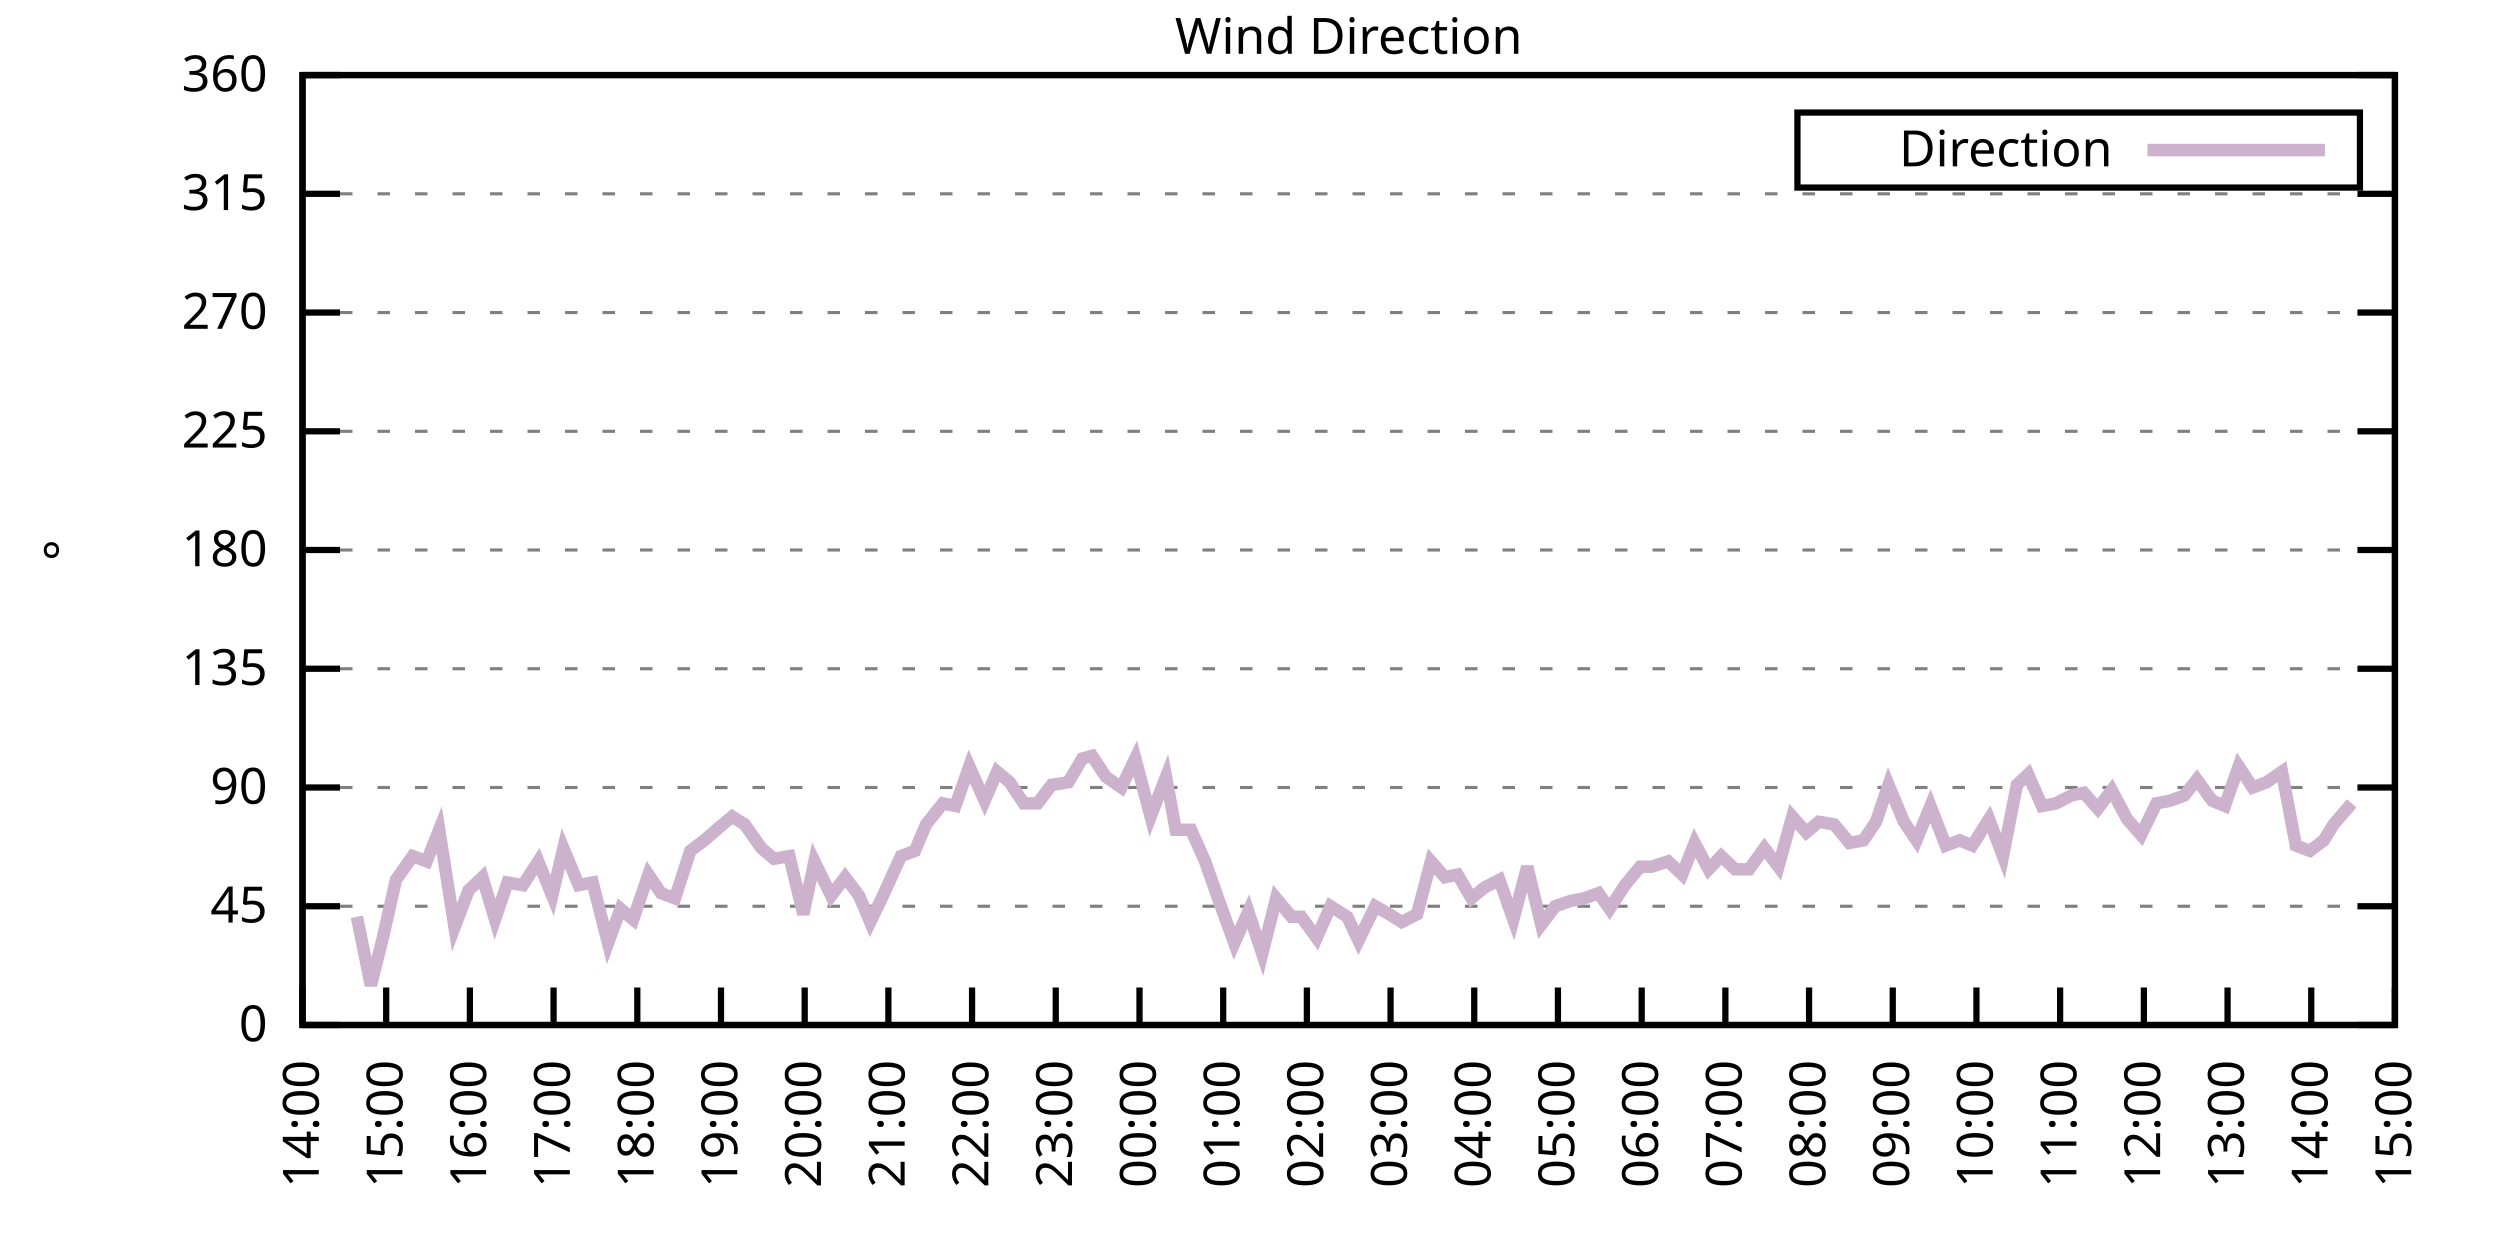
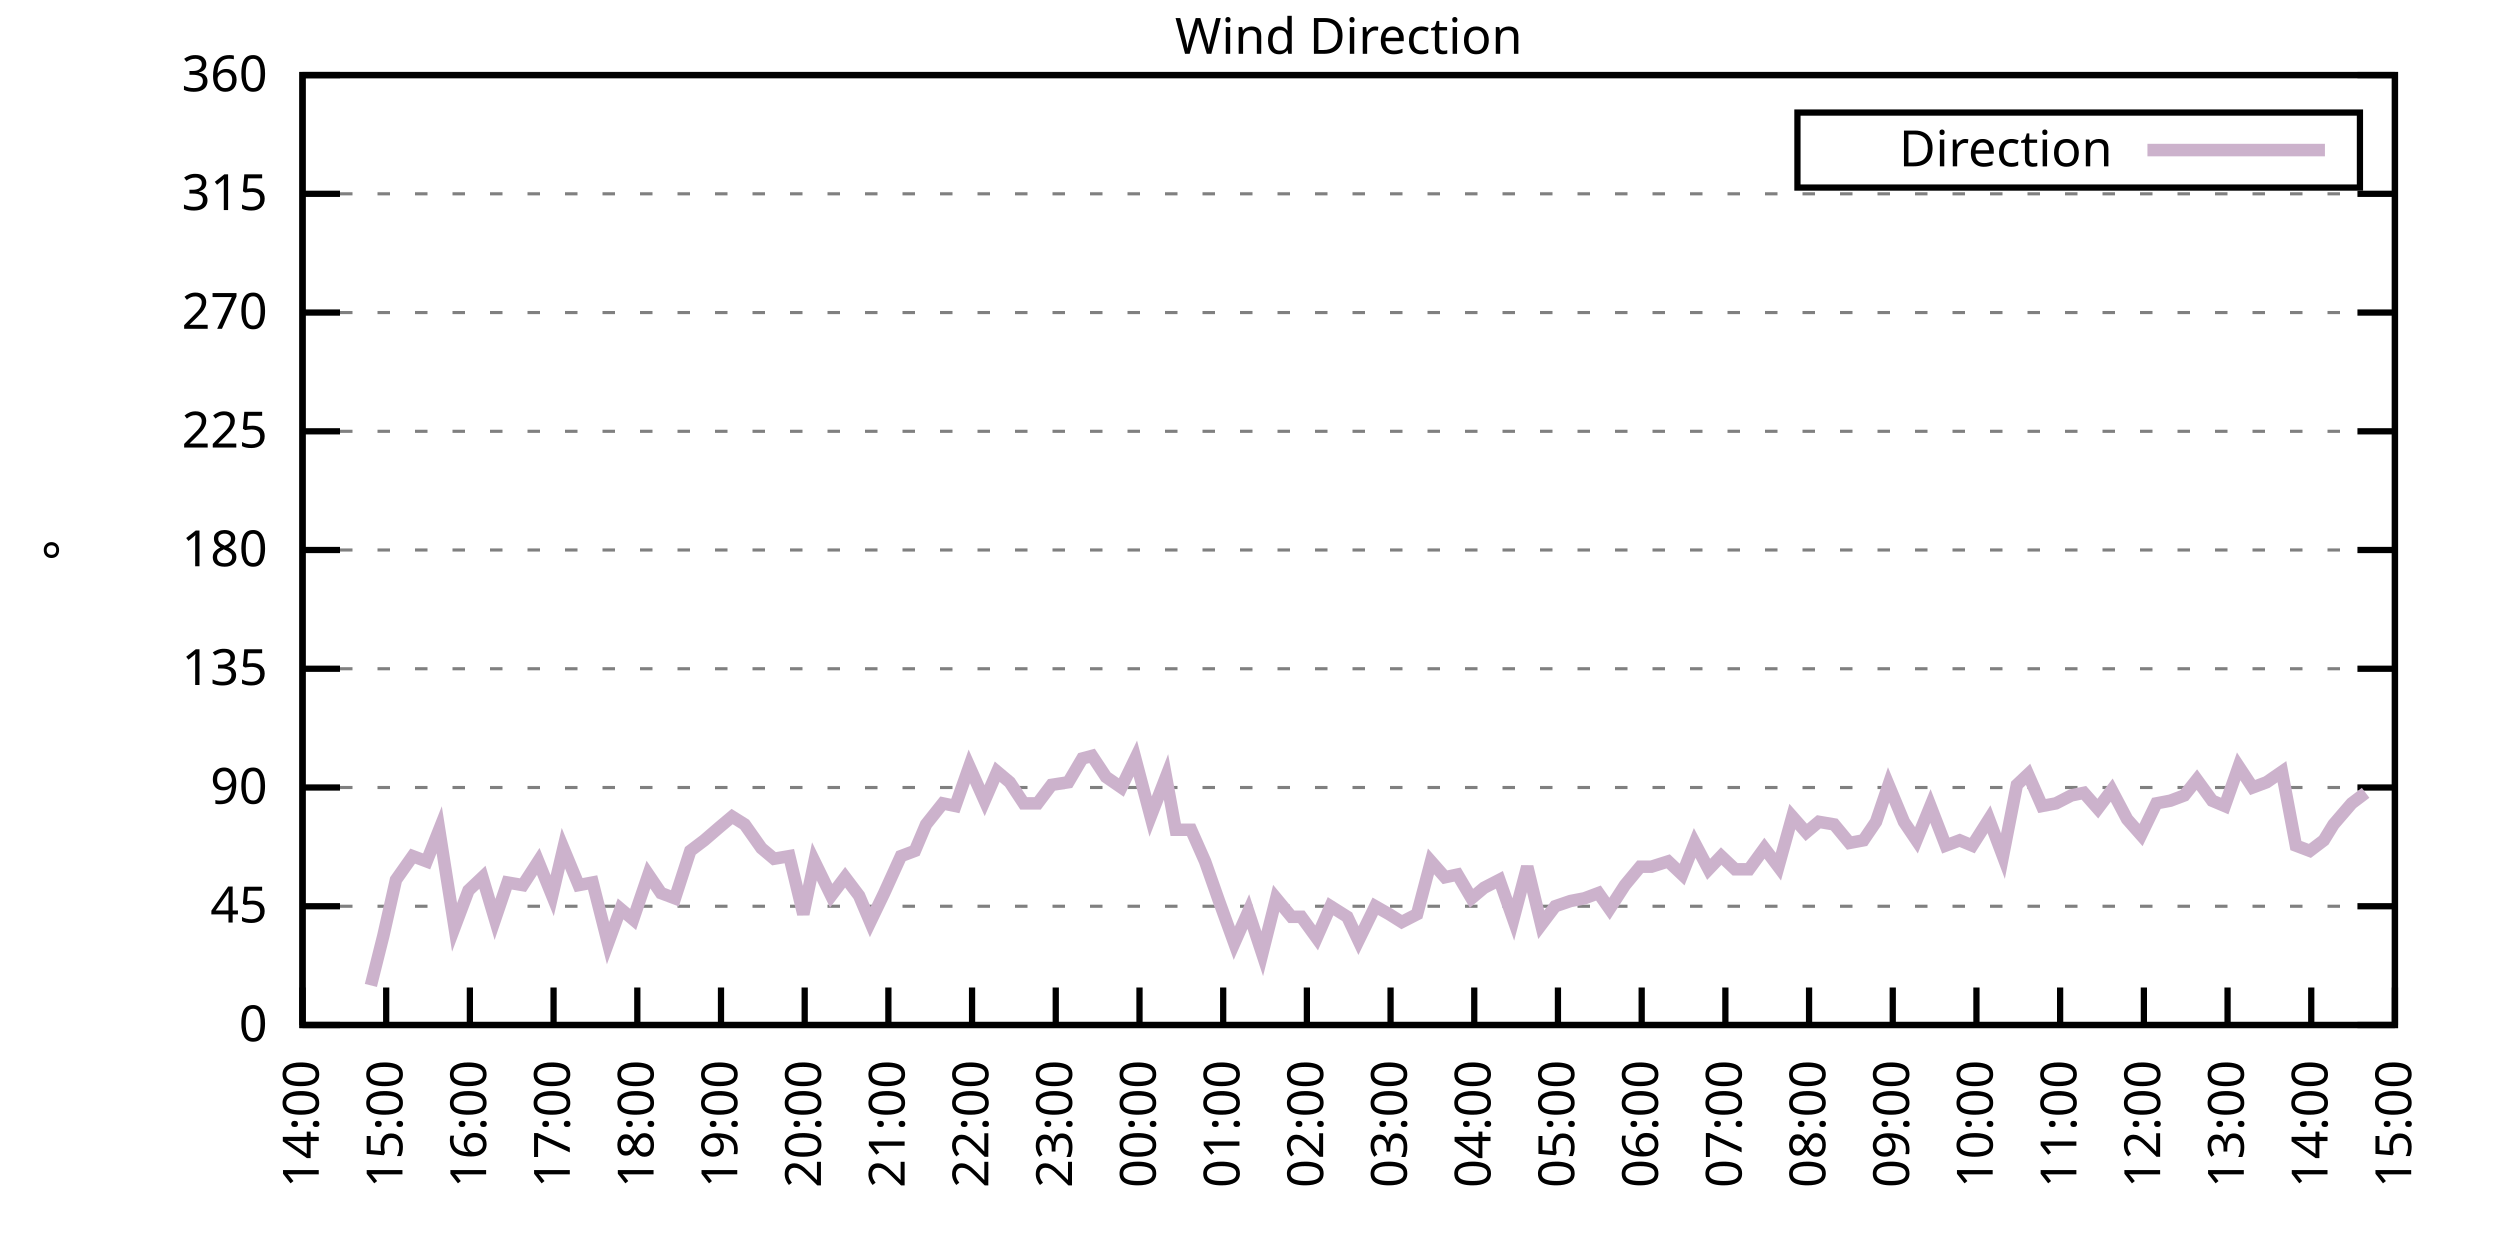
<svg xmlns="http://www.w3.org/2000/svg" xmlns:xlink="http://www.w3.org/1999/xlink" width="400" height="200" viewBox="0 0 400 200">
  <g id="gnuplot_canvas">
    <rect x="0" y="0" width="400" height="200" fill="none" />
    <defs>
      <circle id="gpDot" r="0.5" stroke-width="0.5" stroke="currentColor" />
      <path id="gpPt0" stroke-width="0.333" stroke="currentColor" d="M-1,0 h2 M0,-1 v2" />
      <path id="gpPt1" stroke-width="0.333" stroke="currentColor" d="M-1,-1 L1,1 M1,-1 L-1,1" />
      <path id="gpPt2" stroke-width="0.333" stroke="currentColor" d="M-1,0 L1,0 M0,-1 L0,1 M-1,-1 L1,1 M-1,1 L1,-1" />
      <rect id="gpPt3" stroke-width="0.333" stroke="currentColor" x="-1" y="-1" width="2" height="2" />
      <rect id="gpPt4" stroke-width="0.333" stroke="currentColor" fill="currentColor" x="-1" y="-1" width="2" height="2" />
      <circle id="gpPt5" stroke-width="0.333" stroke="currentColor" cx="0" cy="0" r="1" />
      <use xlink:href="#gpPt5" id="gpPt6" fill="currentColor" stroke="none" />
      <path id="gpPt7" stroke-width="0.333" stroke="currentColor" d="M0,-1.33 L-1.33,0.67 L1.33,0.67 z" />
      <use xlink:href="#gpPt7" id="gpPt8" fill="currentColor" stroke="none" />
      <use xlink:href="#gpPt7" id="gpPt9" stroke="currentColor" transform="rotate(180)" />
      <use xlink:href="#gpPt9" id="gpPt10" fill="currentColor" stroke="none" />
      <use xlink:href="#gpPt3" id="gpPt11" stroke="currentColor" transform="rotate(45)" />
      <use xlink:href="#gpPt11" id="gpPt12" fill="currentColor" stroke="none" />
      <path id="gpPt13" stroke-width="0.333" stroke="currentColor" d="M0,1.330 L1.265,0.411 L0.782,-1.067 L-0.782,-1.076 L-1.265,0.411 z" />
      <use xlink:href="#gpPt13" id="gpPt14" fill="currentColor" stroke="none" />
      <filter id="textbox" filterUnits="objectBoundingBox" x="0" y="0" height="1" width="1">
        <feFlood flood-color="white" flood-opacity="1" result="bgnd" />
        <feComposite in="SourceGraphic" in2="bgnd" operator="atop" />
      </filter>
      <filter id="greybox" filterUnits="objectBoundingBox" x="0" y="0" height="1" width="1">
        <feFlood flood-color="lightgrey" flood-opacity="1" result="grey" />
        <feComposite in="SourceGraphic" in2="grey" operator="atop" />
      </filter>
    </defs>
    <g fill="none" color="white" stroke="currentColor" stroke-width="1.00" stroke-linecap="butt" stroke-linejoin="miter">
</g>
    <g fill="none" color="black" stroke="currentColor" stroke-width="1.00" stroke-linecap="butt" stroke-linejoin="miter">
      <g stroke="none" shape-rendering="crispEdges">
        <polygon fill="rgb(255, 255, 255)" points="48.40,164.00 383.18,164.00 383.18,12.02 48.40,12.02 " />
      </g>
    </g>
    <g fill="none" color="black" stroke="currentColor" stroke-width="1.00" stroke-linecap="butt" stroke-linejoin="miter">
</g>
    <g fill="none" color="black" stroke="black" stroke-width="0.50" stroke-linecap="butt" stroke-linejoin="miter">
</g>
    <g fill="none" color="gray" stroke="currentColor" stroke-width="0.50" stroke-linecap="butt" stroke-linejoin="miter">
      <path stroke="gray" stroke-dasharray="2,4" class="gridline" d="M48.40,164.00 L383.19,164.00  " />
    </g>
    <g fill="none" color="gray" stroke="gray" stroke-width="1.00" stroke-linecap="butt" stroke-linejoin="miter">
</g>
    <g fill="none" color="black" stroke="currentColor" stroke-width="1.00" stroke-linecap="butt" stroke-linejoin="miter">
      <path stroke="black" d="M48.40,164.00 L54.40,164.00 M383.19,164.00 L377.19,164.00  " />
      <g transform="translate(42.80,166.60)" stroke="none" fill="black" font-family="Sans" font-size="8.00" text-anchor="end">
        <text>
          <tspan font-family="Sans"> 0</tspan>
        </text>
      </g>
    </g>
    <g fill="none" color="black" stroke="currentColor" stroke-width="1.00" stroke-linecap="butt" stroke-linejoin="miter">
</g>
    <g fill="none" color="black" stroke="black" stroke-width="0.50" stroke-linecap="butt" stroke-linejoin="miter">
</g>
    <g fill="none" color="gray" stroke="currentColor" stroke-width="0.50" stroke-linecap="butt" stroke-linejoin="miter">
      <path stroke="gray" stroke-dasharray="2,4" class="gridline" d="M48.40,145.00 L383.19,145.00  " />
    </g>
    <g fill="none" color="gray" stroke="gray" stroke-width="1.00" stroke-linecap="butt" stroke-linejoin="miter">
</g>
    <g fill="none" color="black" stroke="currentColor" stroke-width="1.00" stroke-linecap="butt" stroke-linejoin="miter">
      <path stroke="black" d="M48.40,145.00 L54.40,145.00 M383.19,145.00 L377.19,145.00  " />
      <g transform="translate(42.80,147.60)" stroke="none" fill="black" font-family="Sans" font-size="8.00" text-anchor="end">
        <text>
          <tspan font-family="Sans"> 45</tspan>
        </text>
      </g>
    </g>
    <g fill="none" color="black" stroke="currentColor" stroke-width="1.00" stroke-linecap="butt" stroke-linejoin="miter">
</g>
    <g fill="none" color="black" stroke="black" stroke-width="0.50" stroke-linecap="butt" stroke-linejoin="miter">
</g>
    <g fill="none" color="gray" stroke="currentColor" stroke-width="0.50" stroke-linecap="butt" stroke-linejoin="miter">
      <path stroke="gray" stroke-dasharray="2,4" class="gridline" d="M48.40,126.00 L383.19,126.00  " />
    </g>
    <g fill="none" color="gray" stroke="gray" stroke-width="1.00" stroke-linecap="butt" stroke-linejoin="miter">
</g>
    <g fill="none" color="black" stroke="currentColor" stroke-width="1.00" stroke-linecap="butt" stroke-linejoin="miter">
      <path stroke="black" d="M48.40,126.00 L54.40,126.00 M383.19,126.00 L377.19,126.00  " />
      <g transform="translate(42.80,128.60)" stroke="none" fill="black" font-family="Sans" font-size="8.00" text-anchor="end">
        <text>
          <tspan font-family="Sans"> 90</tspan>
        </text>
      </g>
    </g>
    <g fill="none" color="black" stroke="currentColor" stroke-width="1.00" stroke-linecap="butt" stroke-linejoin="miter">
</g>
    <g fill="none" color="black" stroke="black" stroke-width="0.50" stroke-linecap="butt" stroke-linejoin="miter">
</g>
    <g fill="none" color="gray" stroke="currentColor" stroke-width="0.50" stroke-linecap="butt" stroke-linejoin="miter">
      <path stroke="gray" stroke-dasharray="2,4" class="gridline" d="M48.40,107.00 L383.19,107.00  " />
    </g>
    <g fill="none" color="gray" stroke="gray" stroke-width="1.00" stroke-linecap="butt" stroke-linejoin="miter">
</g>
    <g fill="none" color="black" stroke="currentColor" stroke-width="1.00" stroke-linecap="butt" stroke-linejoin="miter">
      <path stroke="black" d="M48.40,107.00 L54.40,107.00 M383.19,107.00 L377.19,107.00  " />
      <g transform="translate(42.80,109.60)" stroke="none" fill="black" font-family="Sans" font-size="8.00" text-anchor="end">
        <text>
          <tspan font-family="Sans"> 135</tspan>
        </text>
      </g>
    </g>
    <g fill="none" color="black" stroke="currentColor" stroke-width="1.00" stroke-linecap="butt" stroke-linejoin="miter">
</g>
    <g fill="none" color="black" stroke="black" stroke-width="0.50" stroke-linecap="butt" stroke-linejoin="miter">
</g>
    <g fill="none" color="gray" stroke="currentColor" stroke-width="0.50" stroke-linecap="butt" stroke-linejoin="miter">
      <path stroke="gray" stroke-dasharray="2,4" class="gridline" d="M48.40,88.00 L383.19,88.00  " />
    </g>
    <g fill="none" color="gray" stroke="gray" stroke-width="1.00" stroke-linecap="butt" stroke-linejoin="miter">
</g>
    <g fill="none" color="black" stroke="currentColor" stroke-width="1.00" stroke-linecap="butt" stroke-linejoin="miter">
      <path stroke="black" d="M48.40,88.00 L54.40,88.00 M383.19,88.00 L377.19,88.00  " />
      <g transform="translate(42.80,90.60)" stroke="none" fill="black" font-family="Sans" font-size="8.00" text-anchor="end">
        <text>
          <tspan font-family="Sans"> 180</tspan>
        </text>
      </g>
    </g>
    <g fill="none" color="black" stroke="currentColor" stroke-width="1.00" stroke-linecap="butt" stroke-linejoin="miter">
</g>
    <g fill="none" color="black" stroke="black" stroke-width="0.50" stroke-linecap="butt" stroke-linejoin="miter">
</g>
    <g fill="none" color="gray" stroke="currentColor" stroke-width="0.50" stroke-linecap="butt" stroke-linejoin="miter">
      <path stroke="gray" stroke-dasharray="2,4" class="gridline" d="M48.40,69.01 L383.19,69.01  " />
    </g>
    <g fill="none" color="gray" stroke="gray" stroke-width="1.00" stroke-linecap="butt" stroke-linejoin="miter">
</g>
    <g fill="none" color="black" stroke="currentColor" stroke-width="1.00" stroke-linecap="butt" stroke-linejoin="miter">
      <path stroke="black" d="M48.40,69.01 L54.40,69.01 M383.19,69.01 L377.19,69.01  " />
      <g transform="translate(42.80,71.61)" stroke="none" fill="black" font-family="Sans" font-size="8.00" text-anchor="end">
        <text>
          <tspan font-family="Sans"> 225</tspan>
        </text>
      </g>
    </g>
    <g fill="none" color="black" stroke="currentColor" stroke-width="1.00" stroke-linecap="butt" stroke-linejoin="miter">
</g>
    <g fill="none" color="black" stroke="black" stroke-width="0.50" stroke-linecap="butt" stroke-linejoin="miter">
</g>
    <g fill="none" color="gray" stroke="currentColor" stroke-width="0.50" stroke-linecap="butt" stroke-linejoin="miter">
      <path stroke="gray" stroke-dasharray="2,4" class="gridline" d="M48.40,50.01 L383.19,50.01  " />
    </g>
    <g fill="none" color="gray" stroke="gray" stroke-width="1.00" stroke-linecap="butt" stroke-linejoin="miter">
</g>
    <g fill="none" color="black" stroke="currentColor" stroke-width="1.00" stroke-linecap="butt" stroke-linejoin="miter">
      <path stroke="black" d="M48.40,50.01 L54.40,50.01 M383.19,50.01 L377.19,50.01  " />
      <g transform="translate(42.80,52.61)" stroke="none" fill="black" font-family="Sans" font-size="8.00" text-anchor="end">
        <text>
          <tspan font-family="Sans"> 270</tspan>
        </text>
      </g>
    </g>
    <g fill="none" color="black" stroke="currentColor" stroke-width="1.00" stroke-linecap="butt" stroke-linejoin="miter">
</g>
    <g fill="none" color="black" stroke="black" stroke-width="0.50" stroke-linecap="butt" stroke-linejoin="miter">
</g>
    <g fill="none" color="gray" stroke="currentColor" stroke-width="0.50" stroke-linecap="butt" stroke-linejoin="miter">
      <path stroke="gray" stroke-dasharray="2,4" class="gridline" d="M48.40,31.01 L383.19,31.01  " />
    </g>
    <g fill="none" color="gray" stroke="gray" stroke-width="1.00" stroke-linecap="butt" stroke-linejoin="miter">
</g>
    <g fill="none" color="black" stroke="currentColor" stroke-width="1.00" stroke-linecap="butt" stroke-linejoin="miter">
      <path stroke="black" d="M48.40,31.01 L54.40,31.01 M383.19,31.01 L377.19,31.01  " />
      <g transform="translate(42.80,33.61)" stroke="none" fill="black" font-family="Sans" font-size="8.00" text-anchor="end">
        <text>
          <tspan font-family="Sans"> 315</tspan>
        </text>
      </g>
    </g>
    <g fill="none" color="black" stroke="currentColor" stroke-width="1.00" stroke-linecap="butt" stroke-linejoin="miter">
</g>
    <g fill="none" color="black" stroke="black" stroke-width="0.50" stroke-linecap="butt" stroke-linejoin="miter">
</g>
    <g fill="none" color="gray" stroke="currentColor" stroke-width="0.50" stroke-linecap="butt" stroke-linejoin="miter">
      <path stroke="gray" stroke-dasharray="2,4" class="gridline" d="M48.40,12.01 L383.19,12.01  " />
    </g>
    <g fill="none" color="gray" stroke="gray" stroke-width="1.00" stroke-linecap="butt" stroke-linejoin="miter">
</g>
    <g fill="none" color="black" stroke="currentColor" stroke-width="1.00" stroke-linecap="butt" stroke-linejoin="miter">
      <path stroke="black" d="M48.40,12.01 L54.40,12.01 M383.19,12.01 L377.19,12.01  " />
      <g transform="translate(42.80,14.61)" stroke="none" fill="black" font-family="Sans" font-size="8.00" text-anchor="end">
        <text>
          <tspan font-family="Sans"> 360</tspan>
        </text>
      </g>
    </g>
    <g fill="none" color="black" stroke="currentColor" stroke-width="1.00" stroke-linecap="butt" stroke-linejoin="miter">
      <path stroke="black" d="M48.40,164.00 L48.40,158.00  " />
      <g transform="translate(51.00,169.60) rotate(270.00)" stroke="none" fill="black" font-family="Sans" font-size="8.00" text-anchor="end">
        <text>
          <tspan font-family="Sans">14:00</tspan>
        </text>
      </g>
    </g>
    <g fill="none" color="black" stroke="currentColor" stroke-width="1.00" stroke-linecap="butt" stroke-linejoin="miter">
      <path stroke="black" d="M61.79,164.00 L61.79,158.00  " />
      <g transform="translate(64.39,169.60) rotate(270.00)" stroke="none" fill="black" font-family="Sans" font-size="8.00" text-anchor="end">
        <text>
          <tspan font-family="Sans">15:00</tspan>
        </text>
      </g>
    </g>
    <g fill="none" color="black" stroke="currentColor" stroke-width="1.00" stroke-linecap="butt" stroke-linejoin="miter">
      <path stroke="black" d="M75.18,164.00 L75.18,158.00  " />
      <g transform="translate(77.78,169.60) rotate(270.00)" stroke="none" fill="black" font-family="Sans" font-size="8.00" text-anchor="end">
        <text>
          <tspan font-family="Sans">16:00</tspan>
        </text>
      </g>
    </g>
    <g fill="none" color="black" stroke="currentColor" stroke-width="1.00" stroke-linecap="butt" stroke-linejoin="miter">
      <path stroke="black" d="M88.57,164.00 L88.57,158.00  " />
      <g transform="translate(91.17,169.60) rotate(270.00)" stroke="none" fill="black" font-family="Sans" font-size="8.00" text-anchor="end">
        <text>
          <tspan font-family="Sans">17:00</tspan>
        </text>
      </g>
    </g>
    <g fill="none" color="black" stroke="currentColor" stroke-width="1.00" stroke-linecap="butt" stroke-linejoin="miter">
      <path stroke="black" d="M101.97,164.00 L101.97,158.00  " />
      <g transform="translate(104.57,169.60) rotate(270.00)" stroke="none" fill="black" font-family="Sans" font-size="8.00" text-anchor="end">
        <text>
          <tspan font-family="Sans">18:00</tspan>
        </text>
      </g>
    </g>
    <g fill="none" color="black" stroke="currentColor" stroke-width="1.00" stroke-linecap="butt" stroke-linejoin="miter">
      <path stroke="black" d="M115.36,164.00 L115.36,158.00  " />
      <g transform="translate(117.96,169.60) rotate(270.00)" stroke="none" fill="black" font-family="Sans" font-size="8.00" text-anchor="end">
        <text>
          <tspan font-family="Sans">19:00</tspan>
        </text>
      </g>
    </g>
    <g fill="none" color="black" stroke="currentColor" stroke-width="1.00" stroke-linecap="butt" stroke-linejoin="miter">
      <path stroke="black" d="M128.75,164.00 L128.75,158.00  " />
      <g transform="translate(131.35,169.60) rotate(270.00)" stroke="none" fill="black" font-family="Sans" font-size="8.00" text-anchor="end">
        <text>
          <tspan font-family="Sans">20:00</tspan>
        </text>
      </g>
    </g>
    <g fill="none" color="black" stroke="currentColor" stroke-width="1.00" stroke-linecap="butt" stroke-linejoin="miter">
      <path stroke="black" d="M142.14,164.00 L142.14,158.00  " />
      <g transform="translate(144.74,169.60) rotate(270.00)" stroke="none" fill="black" font-family="Sans" font-size="8.00" text-anchor="end">
        <text>
          <tspan font-family="Sans">21:00</tspan>
        </text>
      </g>
    </g>
    <g fill="none" color="black" stroke="currentColor" stroke-width="1.00" stroke-linecap="butt" stroke-linejoin="miter">
      <path stroke="black" d="M155.53,164.00 L155.53,158.00  " />
      <g transform="translate(158.13,169.60) rotate(270.00)" stroke="none" fill="black" font-family="Sans" font-size="8.00" text-anchor="end">
        <text>
          <tspan font-family="Sans">22:00</tspan>
        </text>
      </g>
    </g>
    <g fill="none" color="black" stroke="currentColor" stroke-width="1.00" stroke-linecap="butt" stroke-linejoin="miter">
      <path stroke="black" d="M168.92,164.00 L168.92,158.00  " />
      <g transform="translate(171.52,169.60) rotate(270.00)" stroke="none" fill="black" font-family="Sans" font-size="8.00" text-anchor="end">
        <text>
          <tspan font-family="Sans">23:00</tspan>
        </text>
      </g>
    </g>
    <g fill="none" color="black" stroke="currentColor" stroke-width="1.00" stroke-linecap="butt" stroke-linejoin="miter">
      <path stroke="black" d="M182.32,164.00 L182.32,158.00  " />
      <g transform="translate(184.92,169.60) rotate(270.00)" stroke="none" fill="black" font-family="Sans" font-size="8.00" text-anchor="end">
        <text>
          <tspan font-family="Sans">00:00</tspan>
        </text>
      </g>
    </g>
    <g fill="none" color="black" stroke="currentColor" stroke-width="1.00" stroke-linecap="butt" stroke-linejoin="miter">
      <path stroke="black" d="M195.71,164.00 L195.71,158.00  " />
      <g transform="translate(198.31,169.60) rotate(270.00)" stroke="none" fill="black" font-family="Sans" font-size="8.00" text-anchor="end">
        <text>
          <tspan font-family="Sans">01:00</tspan>
        </text>
      </g>
    </g>
    <g fill="none" color="black" stroke="currentColor" stroke-width="1.00" stroke-linecap="butt" stroke-linejoin="miter">
      <path stroke="black" d="M209.10,164.00 L209.10,158.00  " />
      <g transform="translate(211.70,169.60) rotate(270.00)" stroke="none" fill="black" font-family="Sans" font-size="8.00" text-anchor="end">
        <text>
          <tspan font-family="Sans">02:00</tspan>
        </text>
      </g>
    </g>
    <g fill="none" color="black" stroke="currentColor" stroke-width="1.00" stroke-linecap="butt" stroke-linejoin="miter">
      <path stroke="black" d="M222.49,164.00 L222.49,158.00  " />
      <g transform="translate(225.09,169.60) rotate(270.00)" stroke="none" fill="black" font-family="Sans" font-size="8.00" text-anchor="end">
        <text>
          <tspan font-family="Sans">03:00</tspan>
        </text>
      </g>
    </g>
    <g fill="none" color="black" stroke="currentColor" stroke-width="1.00" stroke-linecap="butt" stroke-linejoin="miter">
      <path stroke="black" d="M235.88,164.00 L235.88,158.00  " />
      <g transform="translate(238.48,169.60) rotate(270.00)" stroke="none" fill="black" font-family="Sans" font-size="8.00" text-anchor="end">
        <text>
          <tspan font-family="Sans">04:00</tspan>
        </text>
      </g>
    </g>
    <g fill="none" color="black" stroke="currentColor" stroke-width="1.00" stroke-linecap="butt" stroke-linejoin="miter">
      <path stroke="black" d="M249.27,164.00 L249.27,158.00  " />
      <g transform="translate(251.87,169.60) rotate(270.00)" stroke="none" fill="black" font-family="Sans" font-size="8.00" text-anchor="end">
        <text>
          <tspan font-family="Sans">05:00</tspan>
        </text>
      </g>
    </g>
    <g fill="none" color="black" stroke="currentColor" stroke-width="1.00" stroke-linecap="butt" stroke-linejoin="miter">
      <path stroke="black" d="M262.67,164.00 L262.67,158.00  " />
      <g transform="translate(265.27,169.60) rotate(270.00)" stroke="none" fill="black" font-family="Sans" font-size="8.00" text-anchor="end">
        <text>
          <tspan font-family="Sans">06:00</tspan>
        </text>
      </g>
    </g>
    <g fill="none" color="black" stroke="currentColor" stroke-width="1.00" stroke-linecap="butt" stroke-linejoin="miter">
      <path stroke="black" d="M276.06,164.00 L276.06,158.00  " />
      <g transform="translate(278.66,169.60) rotate(270.00)" stroke="none" fill="black" font-family="Sans" font-size="8.00" text-anchor="end">
        <text>
          <tspan font-family="Sans">07:00</tspan>
        </text>
      </g>
    </g>
    <g fill="none" color="black" stroke="currentColor" stroke-width="1.00" stroke-linecap="butt" stroke-linejoin="miter">
      <path stroke="black" d="M289.45,164.00 L289.45,158.00  " />
      <g transform="translate(292.05,169.60) rotate(270.00)" stroke="none" fill="black" font-family="Sans" font-size="8.00" text-anchor="end">
        <text>
          <tspan font-family="Sans">08:00</tspan>
        </text>
      </g>
    </g>
    <g fill="none" color="black" stroke="currentColor" stroke-width="1.00" stroke-linecap="butt" stroke-linejoin="miter">
      <path stroke="black" d="M302.84,164.00 L302.84,158.00  " />
      <g transform="translate(305.44,169.60) rotate(270.00)" stroke="none" fill="black" font-family="Sans" font-size="8.00" text-anchor="end">
        <text>
          <tspan font-family="Sans">09:00</tspan>
        </text>
      </g>
    </g>
    <g fill="none" color="black" stroke="currentColor" stroke-width="1.00" stroke-linecap="butt" stroke-linejoin="miter">
      <path stroke="black" d="M316.23,164.00 L316.23,158.00  " />
      <g transform="translate(318.83,169.60) rotate(270.00)" stroke="none" fill="black" font-family="Sans" font-size="8.00" text-anchor="end">
        <text>
          <tspan font-family="Sans">10:00</tspan>
        </text>
      </g>
    </g>
    <g fill="none" color="black" stroke="currentColor" stroke-width="1.00" stroke-linecap="butt" stroke-linejoin="miter">
      <path stroke="black" d="M329.62,164.00 L329.62,158.00  " />
      <g transform="translate(332.22,169.60) rotate(270.00)" stroke="none" fill="black" font-family="Sans" font-size="8.00" text-anchor="end">
        <text>
          <tspan font-family="Sans">11:00</tspan>
        </text>
      </g>
    </g>
    <g fill="none" color="black" stroke="currentColor" stroke-width="1.00" stroke-linecap="butt" stroke-linejoin="miter">
      <path stroke="black" d="M343.02,164.00 L343.02,158.00  " />
      <g transform="translate(345.62,169.60) rotate(270.00)" stroke="none" fill="black" font-family="Sans" font-size="8.00" text-anchor="end">
        <text>
          <tspan font-family="Sans">12:00</tspan>
        </text>
      </g>
    </g>
    <g fill="none" color="black" stroke="currentColor" stroke-width="1.00" stroke-linecap="butt" stroke-linejoin="miter">
      <path stroke="black" d="M356.41,164.00 L356.41,158.00  " />
      <g transform="translate(359.01,169.60) rotate(270.00)" stroke="none" fill="black" font-family="Sans" font-size="8.00" text-anchor="end">
        <text>
          <tspan font-family="Sans">13:00</tspan>
        </text>
      </g>
    </g>
    <g fill="none" color="black" stroke="currentColor" stroke-width="1.00" stroke-linecap="butt" stroke-linejoin="miter">
      <path stroke="black" d="M369.80,164.00 L369.80,158.00  " />
      <g transform="translate(372.40,169.60) rotate(270.00)" stroke="none" fill="black" font-family="Sans" font-size="8.00" text-anchor="end">
        <text>
          <tspan font-family="Sans">14:00</tspan>
        </text>
      </g>
    </g>
    <g fill="none" color="black" stroke="currentColor" stroke-width="1.00" stroke-linecap="butt" stroke-linejoin="miter">
      <path stroke="black" d="M383.19,164.00 L383.19,158.00  " />
      <g transform="translate(385.79,169.60) rotate(270.00)" stroke="none" fill="black" font-family="Sans" font-size="8.00" text-anchor="end">
        <text>
          <tspan font-family="Sans">15:00</tspan>
        </text>
      </g>
    </g>
    <g fill="none" color="black" stroke="currentColor" stroke-width="1.00" stroke-linecap="butt" stroke-linejoin="miter">
</g>
    <g fill="none" color="black" stroke="currentColor" stroke-width="1.00" stroke-linecap="butt" stroke-linejoin="miter">
      <path stroke="black" d="M48.40,12.01 L48.40,164.00 L383.19,164.00 L383.19,12.01 L48.40,12.01 Z  " />
    </g>
    <g fill="none" color="black" stroke="currentColor" stroke-width="1.00" stroke-linecap="butt" stroke-linejoin="miter">
</g>
    <g fill="none" color="black" stroke="currentColor" stroke-width="1.00" stroke-linecap="butt" stroke-linejoin="miter">
      <path stroke="black" d="M287.59,30.01 L287.59,18.01 L377.59,18.01 L377.59,30.01 L287.59,30.01 Z  " />
    </g>
    <g id="Wind_direction_plot_1">
      <g fill="none" color="white" stroke="black" stroke-width="2.00" stroke-linecap="butt" stroke-linejoin="miter">
</g>
      <g fill="none" color="black" stroke="currentColor" stroke-width="2.00" stroke-linecap="butt" stroke-linejoin="miter">
        <g transform="translate(337.99,26.61)" stroke="none" fill="black" font-family="Sans" font-size="8.00" text-anchor="end">
          <text>
            <tspan font-family="Sans">Direction</tspan>
          </text>
        </g>
      </g>
      <g fill="none" color="black" stroke="currentColor" stroke-width="2.00" stroke-linecap="butt" stroke-linejoin="miter">
-         <path stroke="rgb(204, 178, 204)" d="M343.59,24.01 L371.99,24.01 M57.10,146.69 L59.34,157.67 L61.35,149.65 L63.35,140.78 L66.03,136.98 L68.26,137.82   L70.27,132.76 L72.73,148.38 L74.96,142.47 L77.19,140.36 L79.20,147.11 L81.21,141.20 L83.66,141.62 L86.12,137.82   L88.35,143.31 L90.14,135.71 L92.59,141.62 L94.82,141.20 L97.28,150.91 L99.29,145.42 L101.30,147.11 L103.75,139.93   L105.76,142.89 L107.99,143.73 L110.45,136.14 L112.68,134.45 L115.13,132.34 L117.14,130.65 L119.15,131.91 L121.83,135.71   L123.84,137.40 L126.29,136.98 L128.53,146.27 L130.31,137.82 L132.99,143.31 L135.22,140.36 L137.45,143.31 L139.24,147.53   L141.47,142.89 L144.15,136.98 L146.38,136.14 L148.17,131.91 L150.85,128.54 L152.85,128.96 L155.09,122.62 L157.54,128.11   L159.55,123.47 L161.56,125.16 L163.79,128.54 L166.02,128.54 L168.25,125.58 L170.93,125.16 L173.17,121.36 L174.73,120.94   L176.96,124.31 L179.41,126.00 L181.65,121.36 L184.10,130.65 L186.56,124.31 L188.12,132.76 L190.57,132.76 L192.81,137.82   L195.04,144.16 L197.49,150.91 L199.73,145.85 L201.96,152.60 L204.19,143.73 L206.64,146.69 L208.21,146.69 L210.66,150.07   L212.89,145.00 L215.57,146.69 L217.36,150.49 L220.04,145.00 L222.27,146.27 L224.28,147.53 L226.73,146.27 L228.96,137.82   L231.20,140.36 L233.20,139.93 L235.44,143.73 L237.44,142.05 L239.90,140.78 L242.13,147.11 L244.36,138.67 L246.60,147.96   L248.83,145.00 L251.28,144.16 L253.51,143.73 L255.75,142.89 L257.53,145.42 L259.99,141.62 L262.44,138.67 L264.23,138.67   L266.91,137.82 L269.14,139.93 L271.15,134.87 L273.38,139.09 L275.39,136.98 L277.62,139.09 L279.85,139.09 L282.31,135.71   L284.54,138.67 L286.77,130.65 L289.00,133.18 L291.01,131.49 L293.47,131.91 L295.92,134.87 L298.15,134.45 L300.16,131.49   L302.17,125.58 L304.63,131.49 L306.63,134.45 L308.87,128.96 L311.32,135.29 L313.55,134.45 L315.56,135.29 L318.24,131.07   L320.47,136.98 L322.70,125.58 L324.49,123.89 L326.72,128.96 L328.95,128.54 L331.41,127.27 L333.42,126.85 L335.65,129.38   L337.88,126.42 L340.34,131.07 L342.57,133.60 L345.02,128.54 L347.26,128.11 L349.49,127.27 L351.50,124.74 L353.95,128.11   L355.96,128.96 L358.19,122.62 L360.42,126.00 L362.66,125.16 L365.11,123.47 L367.34,135.29 L369.58,136.14 L371.81,134.45   L373.37,131.91 L376.27,128.54  " />
+         <path stroke="rgb(204, 178, 204)" d="M343.59,24.01 L371.99,24.01 M59.34,157.67 L61.35,149.65 L63.35,140.78 L66.03,136.98 L68.26,137.82 L70.27,132.76   L72.73,148.38 L74.96,142.47 L77.19,140.36 L79.20,147.11 L81.21,141.20 L83.66,141.62 L86.12,137.82 L88.35,143.31   L90.14,135.71 L92.59,141.62 L94.82,141.20 L97.28,150.91 L99.29,145.42 L101.30,147.11 L103.75,139.93 L105.76,142.89   L107.99,143.73 L110.45,136.14 L112.68,134.45 L115.13,132.34 L117.14,130.65 L119.15,131.91 L121.83,135.71 L123.84,137.40   L126.29,136.98 L128.53,146.27 L130.31,137.82 L132.99,143.31 L135.22,140.36 L137.45,143.31 L139.24,147.53 L141.47,142.89   L144.15,136.98 L146.38,136.14 L148.17,131.91 L150.85,128.54 L152.85,128.96 L155.09,122.62 L157.54,128.11 L159.55,123.47   L161.56,125.16 L163.79,128.54 L166.02,128.54 L168.25,125.58 L170.93,125.16 L173.17,121.36 L174.73,120.94 L176.96,124.31   L179.41,126.00 L181.65,121.36 L184.10,130.65 L186.56,124.31 L188.12,132.76 L190.57,132.76 L192.81,137.82 L195.04,144.16   L197.49,150.91 L199.73,145.85 L201.96,152.60 L204.19,143.73 L206.64,146.69 L208.21,146.69 L210.66,150.07 L212.89,145.00   L215.57,146.69 L217.36,150.49 L220.04,145.00 L222.27,146.27 L224.28,147.53 L226.73,146.27 L228.96,137.82 L231.20,140.36   L233.20,139.93 L235.44,143.73 L237.44,142.05 L239.90,140.78 L242.13,147.11 L244.36,138.67 L246.60,147.96 L248.83,145.00   L251.28,144.16 L253.51,143.73 L255.75,142.89 L257.53,145.42 L259.99,141.62 L262.44,138.67 L264.23,138.67 L266.91,137.82   L269.14,139.93 L271.15,134.87 L273.38,139.09 L275.39,136.98 L277.62,139.09 L279.85,139.09 L282.31,135.71 L284.54,138.67   L286.77,130.65 L289.00,133.18 L291.01,131.49 L293.47,131.91 L295.92,134.87 L298.15,134.45 L300.16,131.49 L302.17,125.58   L304.63,131.49 L306.63,134.45 L308.87,128.96 L311.32,135.29 L313.55,134.45 L315.56,135.29 L318.24,131.07 L320.47,136.98   L322.70,125.58 L324.49,123.89 L326.72,128.96 L328.95,128.54 L331.41,127.27 L333.42,126.85 L335.65,129.38 L337.88,126.42   L340.34,131.07 L342.57,133.60 L345.02,128.54 L347.26,128.11 L349.49,127.27 L351.50,124.74 L353.95,128.11 L355.96,128.96   L358.19,122.62 L360.42,126.00 L362.66,125.16 L365.11,123.47 L367.34,135.29 L369.58,136.14 L371.81,134.45 L373.37,131.91   L376.27,128.54 L378.50,126.85  " />
      </g>
    </g>
    <g fill="none" color="black" stroke="currentColor" stroke-width="2.00" stroke-linecap="butt" stroke-linejoin="miter">
</g>
    <g fill="none" color="black" stroke="black" stroke-width="1.00" stroke-linecap="butt" stroke-linejoin="miter">
</g>
    <g fill="none" color="black" stroke="currentColor" stroke-width="1.00" stroke-linecap="butt" stroke-linejoin="miter">
      <path stroke="black" d="M48.40,12.01 L48.40,164.00 L383.19,164.00 L383.19,12.01 L48.40,12.01 Z  " />
      <g transform="translate(12.80,88.01) rotate(270.00)" stroke="none" fill="black" font-family="Sans" font-size="8.00" text-anchor="middle">
        <text>
          <tspan font-family="Sans">°</tspan>
        </text>
      </g>
    </g>
    <g fill="none" color="black" stroke="currentColor" stroke-width="1.00" stroke-linecap="butt" stroke-linejoin="miter">
</g>
    <g fill="none" color="black" stroke="currentColor" stroke-width="1.00" stroke-linecap="butt" stroke-linejoin="miter">
      <g transform="translate(215.79,8.61)" stroke="none" fill="black" font-family="Sans" font-size="8.00" text-anchor="middle">
        <text>
          <tspan font-family="Sans">Wind Direction</tspan>
        </text>
      </g>
    </g>
    <g fill="none" color="black" stroke="currentColor" stroke-width="1.00" stroke-linecap="butt" stroke-linejoin="miter">
</g>
  </g>
</svg>
